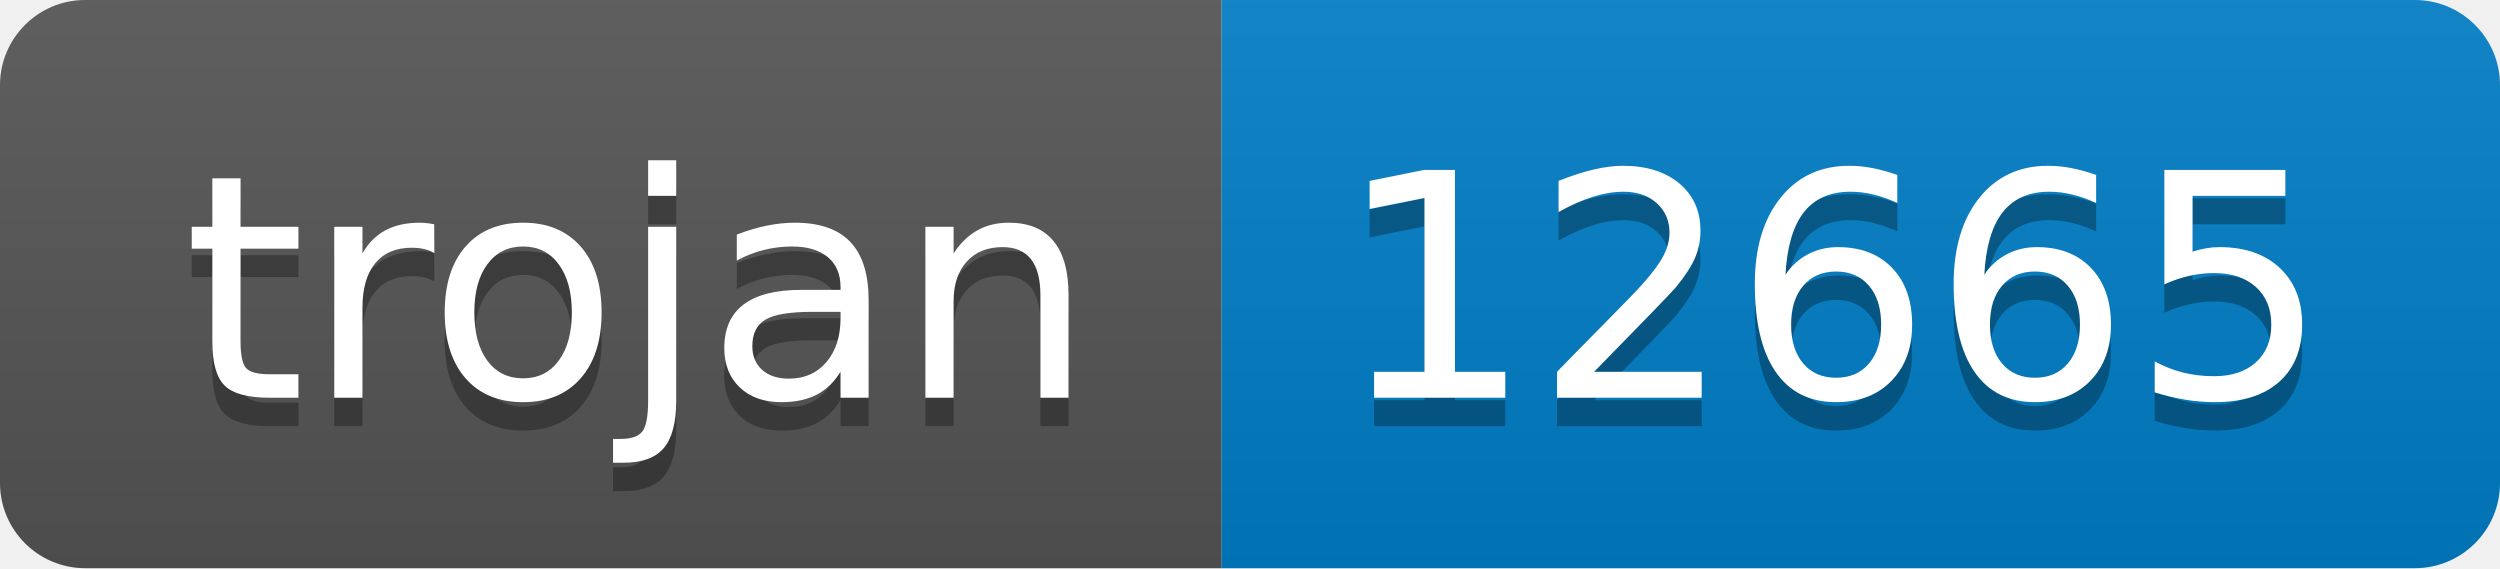
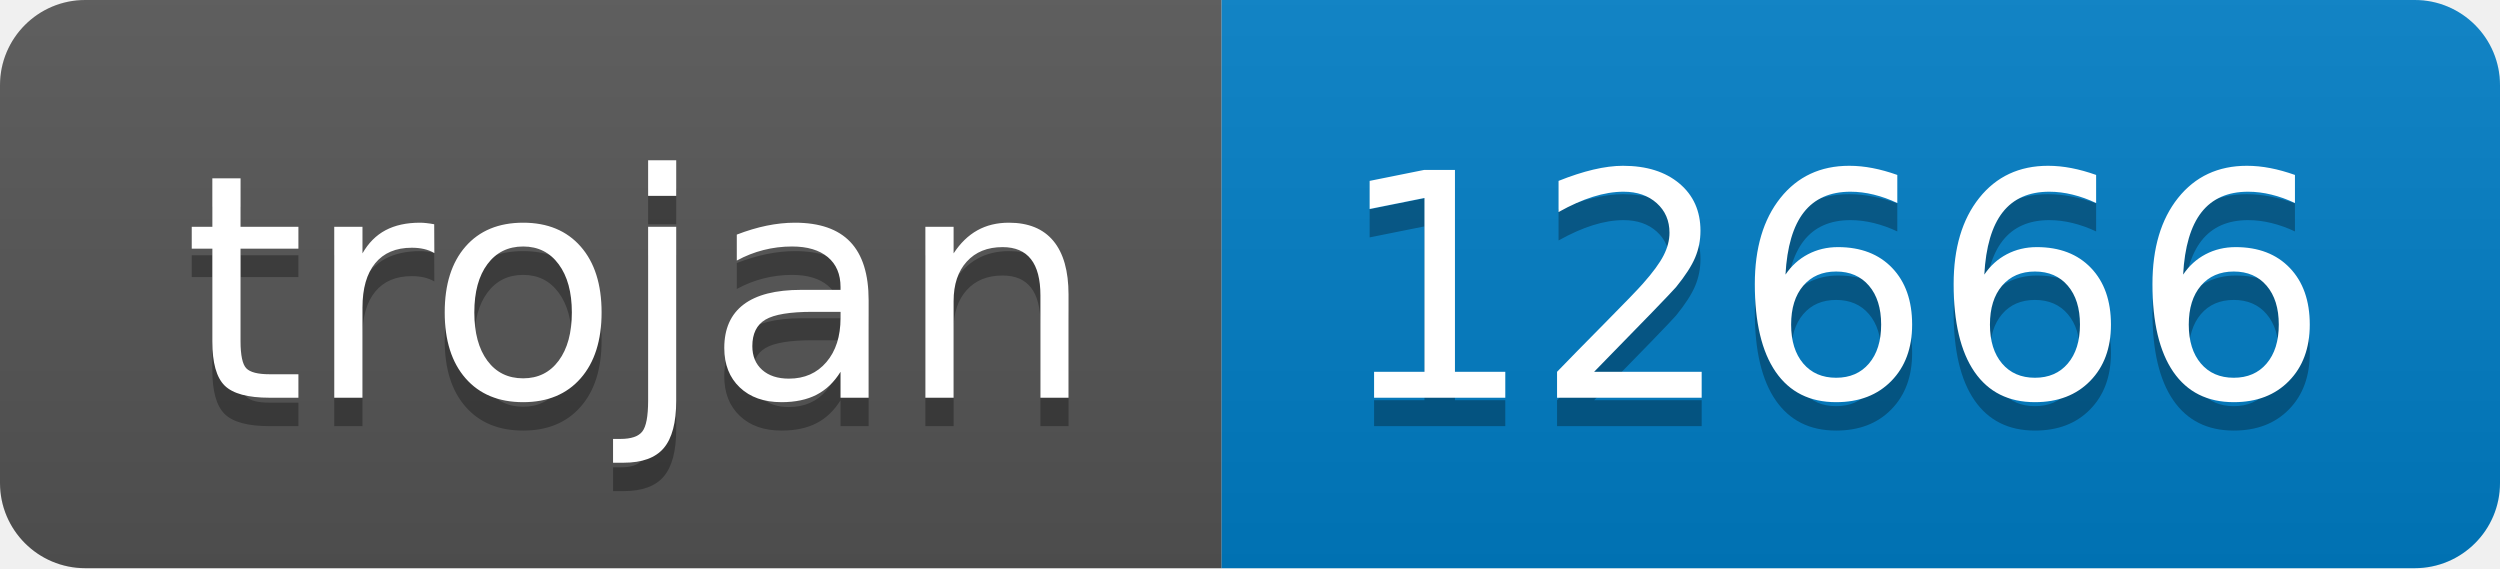
- <svg xmlns="http://www.w3.org/2000/svg" width="88" height="20" role="img" aria-label="trojan: 12665">
+ <svg xmlns="http://www.w3.org/2000/svg" width="88" height="20" role="img" aria-label="trojan: 12666">
  <linearGradient id="s" x2="0" y2="100%">
    <stop offset="0" stop-color="#bbb" stop-opacity=".1" />
    <stop offset="1" stop-opacity=".1" />
  </linearGradient>
  <clipPath id="r">
    <rect width="88" height="20" rx="3" fill="#fff" />
  </clipPath>
  <g clip-path="url(#r)">
    <rect width="43" height="20" fill="#555" />
    <rect x="43" width="45" height="20" fill="#007ec6" />
    <rect width="88" height="20" fill="url(#s)" />
  </g>
  <g fill="#fff" text-anchor="middle" font-family="Verdana,Geneva,DejaVu Sans,sans-serif" text-rendering="geometricPrecision" font-size="110">
    <text aria-hidden="true" x="225" y="150" fill="#010101" fill-opacity=".3" transform="scale(.1)" textLength="330">trojan</text>
    <text x="225" y="140" transform="scale(.1)" fill="#fff" textLength="330">trojan</text>
-     <text aria-hidden="true" x="645" y="150" fill="#010101" fill-opacity=".3" transform="scale(.1)" textLength="350">12665</text>
-     <text x="645" y="140" transform="scale(.1)" fill="#fff" textLength="350">12665</text>
+     <text aria-hidden="true" x="645" y="150" fill="#010101" fill-opacity=".3" transform="scale(.1)" textLength="350">12666</text>
+     <text x="645" y="140" transform="scale(.1)" fill="#fff" textLength="350">12666</text>
  </g>
</svg>
